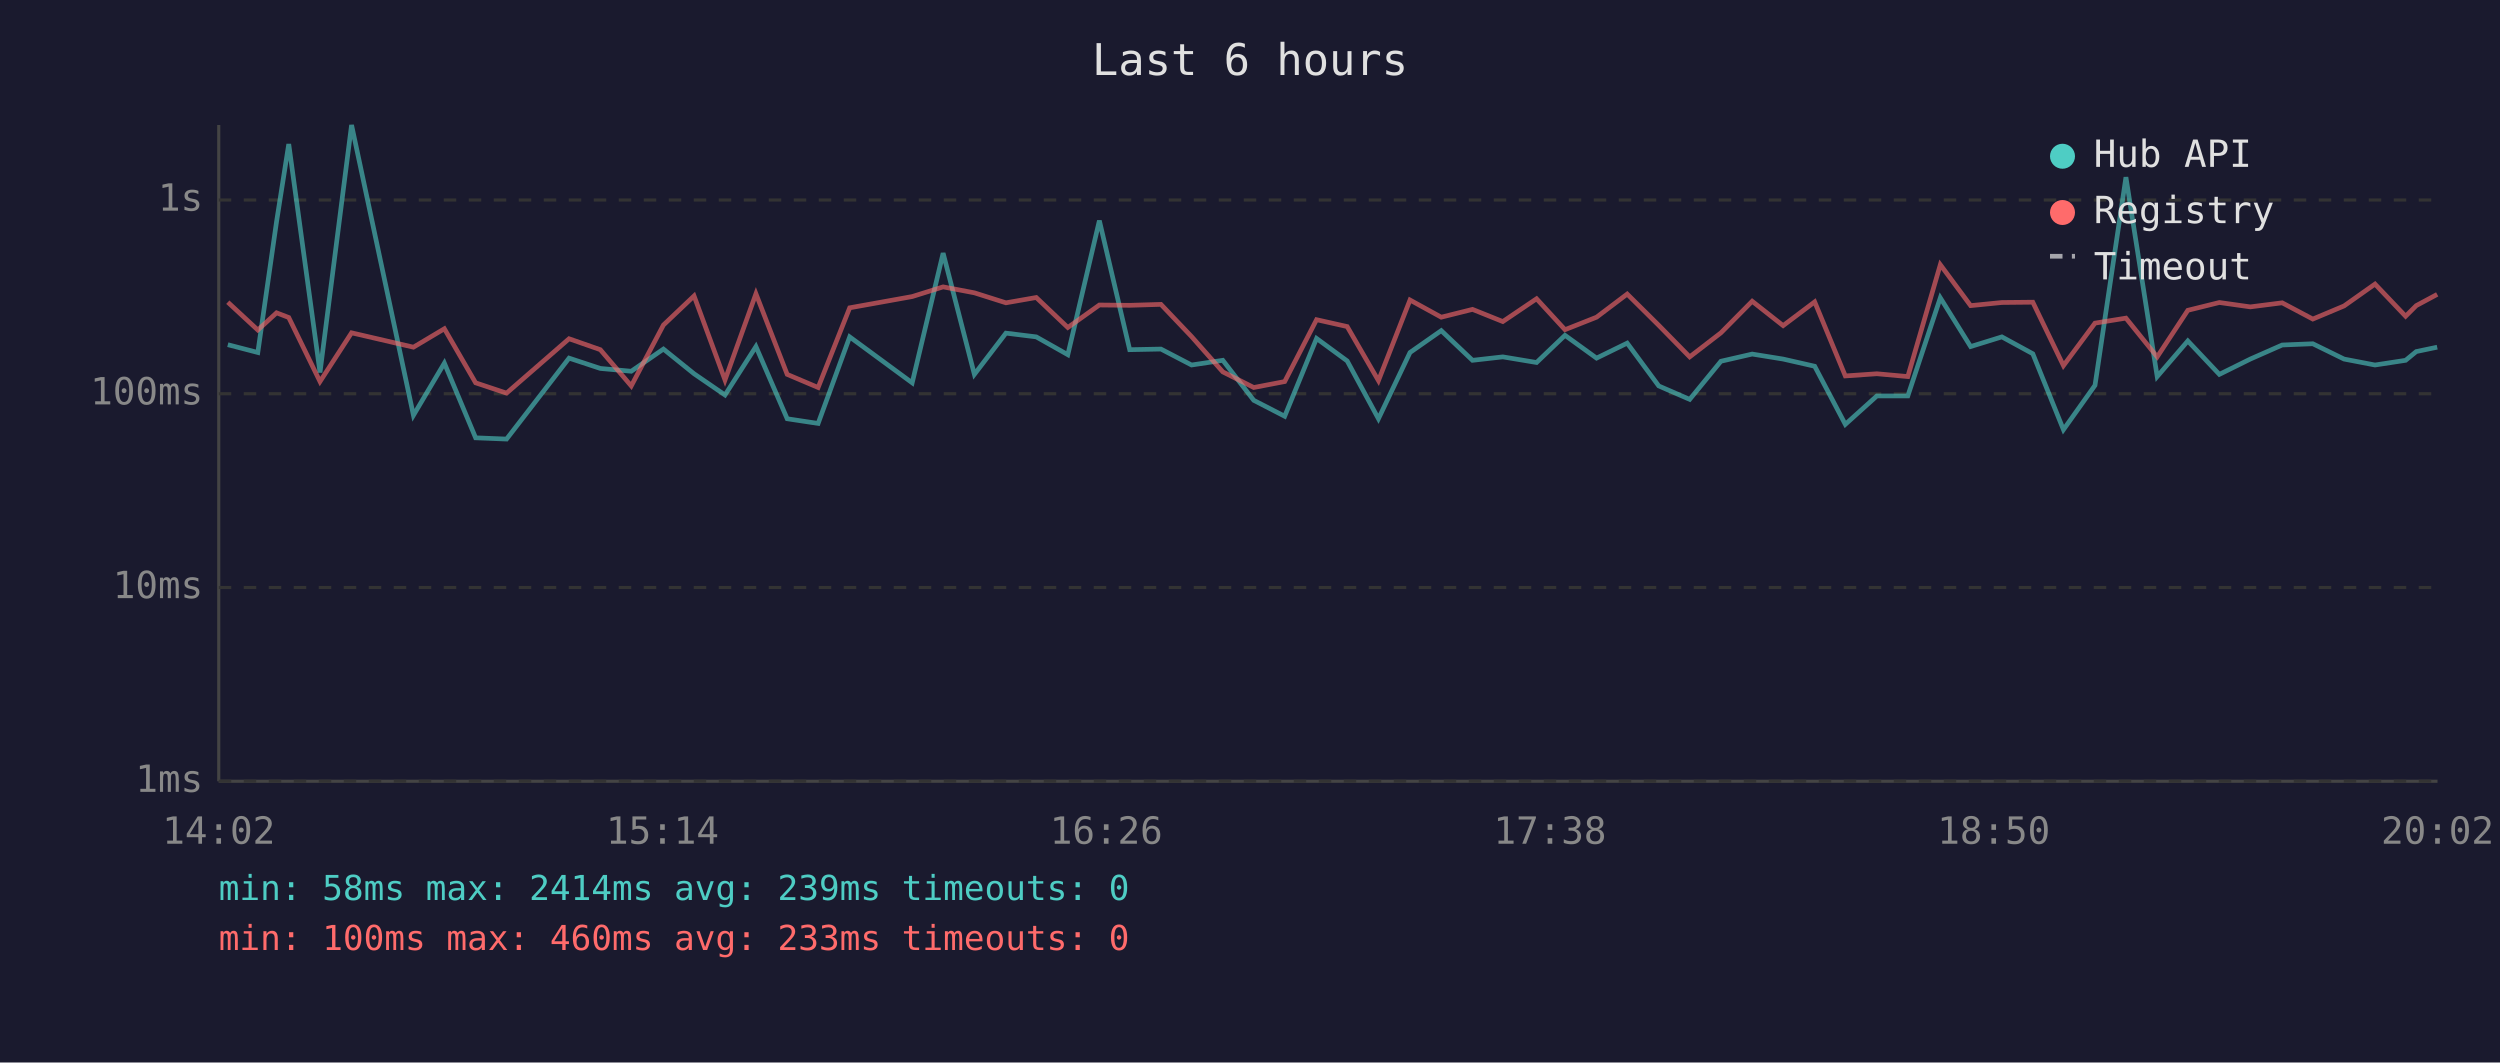
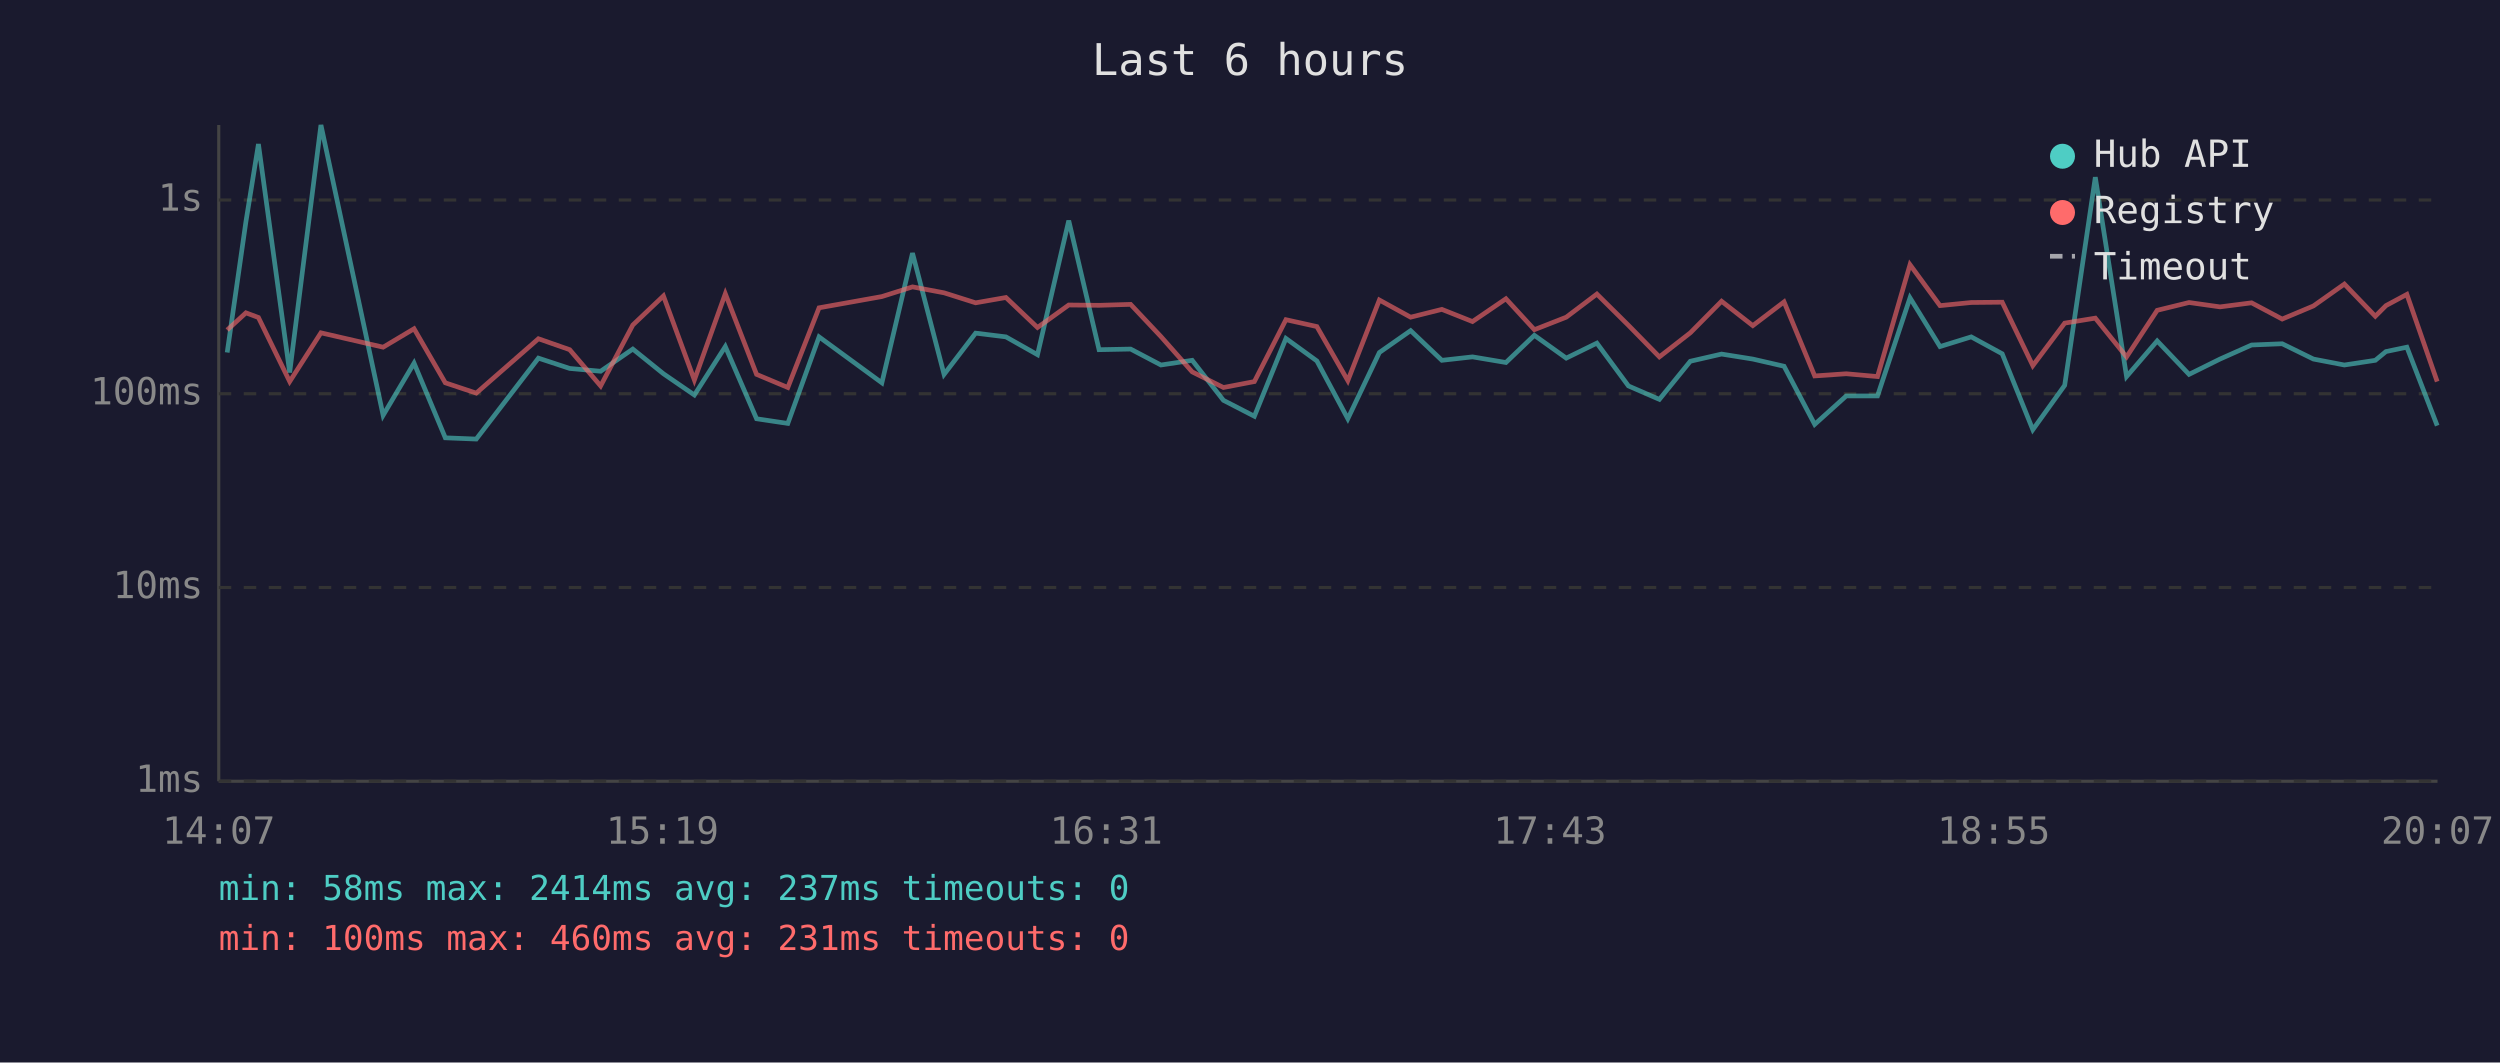
<svg xmlns="http://www.w3.org/2000/svg" viewBox="0 0 800 340" font-family="monospace" font-size="12">
  <rect width="800" height="340" fill="#1a1a2e" />
  <text x="400" y="24" fill="#e0e0e0" font-size="14" text-anchor="middle">Last 6 hours</text>
  <line x1="70" y1="40" x2="70" y2="250" stroke="#444" stroke-width="1" />
  <line x1="70" y1="250" x2="780" y2="250" stroke="#444" stroke-width="1" />
  <line x1="70" y1="250" x2="780" y2="250" stroke="#333" stroke-width="1" stroke-dasharray="4" />
  <text x="65" y="250" fill="#888" text-anchor="end" dominant-baseline="middle">1ms</text>
  <line x1="70" y1="188" x2="780" y2="188" stroke="#333" stroke-width="1" stroke-dasharray="4" />
  <text x="65" y="188" fill="#888" text-anchor="end" dominant-baseline="middle">10ms</text>
  <line x1="70" y1="126" x2="780" y2="126" stroke="#333" stroke-width="1" stroke-dasharray="4" />
  <text x="65" y="126" fill="#888" text-anchor="end" dominant-baseline="middle">100ms</text>
  <line x1="70" y1="64" x2="780" y2="64" stroke="#333" stroke-width="1" stroke-dasharray="4" />
  <text x="65" y="64" fill="#888" text-anchor="end" dominant-baseline="middle">1s</text>
-   <text x="70" y="270" fill="#888" text-anchor="middle">14:02</text>
-   <text x="212" y="270" fill="#888" text-anchor="middle">15:14</text>
-   <text x="354" y="270" fill="#888" text-anchor="middle">16:26</text>
-   <text x="496" y="270" fill="#888" text-anchor="middle">17:38</text>
-   <text x="638" y="270" fill="#888" text-anchor="middle">18:50</text>
-   <text x="780" y="270" fill="#888" text-anchor="middle">20:02</text>
-   <polyline points="72.9,110.3 82.5,112.8 88.5,70.9 92.4,46.1 102.4,119.2 112.5,40.0 132.3,132.9 142.2,116.2 152.2,140.1 162.1,140.5 182.1,114.6 192.1,117.9 202.0,118.8 212.3,111.7 222.1,119.6 232.0,126.4 241.9,110.9 251.9,134.0 261.8,135.5 271.9,107.8 291.9,122.5 301.8,81.0 311.8,119.8 321.9,106.6 331.6,107.8 341.7,113.5 351.8,70.6 361.5,111.9 371.5,111.7 381.3,116.8 391.3,115.3 401.2,128.1 411.1,133.2 421.3,108.3 431.1,115.5 441.1,134.0 451.2,112.8 461.2,105.8 471.2,115.3 480.9,114.2 491.7,116.0 500.8,107.3 510.9,114.6 520.7,109.8 530.8,123.5 540.7,127.8 550.7,115.6 560.7,113.3 570.6,114.9 580.7,117.2 590.5,135.8 600.6,126.7 610.5,126.7 620.9,95.3 630.6,110.9 640.6,107.8 650.5,113.2 660.3,137.5 670.4,123.3 680.3,56.7 690.3,120.5 700.1,109.1 710.2,119.8 720.1,114.9 730.3,110.4 740.1,110.0 750.1,114.9 760.0,116.8 769.8,115.3 773.2,112.5 779.9,111.1" fill="none" stroke="#4ecdc4" stroke-width="1.5" opacity="0.6" />
-   <polyline points="72.9,96.7 82.5,105.6 88.5,100.1 92.4,101.6 102.4,122.1 112.5,106.5 132.3,111.1 142.2,105.2 152.2,122.5 162.1,125.8 182.1,108.4 192.1,111.9 202.0,123.5 212.3,104.0 222.1,94.7 232.0,121.6 241.9,94.0 251.9,119.8 261.8,124.0 271.9,98.5 291.9,94.9 301.8,91.8 311.8,93.7 321.9,96.9 331.6,95.2 341.7,104.8 351.8,97.6 361.5,97.7 371.5,97.4 381.3,107.7 391.3,119.0 401.2,124.0 411.1,122.1 421.3,102.3 431.1,104.5 441.1,121.8 451.2,96.0 461.2,101.5 471.2,99.0 480.9,102.9 491.7,95.6 500.8,105.5 510.9,101.5 520.7,94.1 530.8,104.1 540.7,114.2 550.7,106.5 560.7,96.4 570.6,104.2 580.7,96.6 590.5,120.3 600.6,119.6 610.5,120.5 620.9,84.7 630.6,97.8 640.6,96.8 650.5,96.7 660.3,117.0 670.4,103.4 680.3,101.8 690.3,114.2 700.1,99.3 710.2,96.8 720.1,98.2 730.3,96.9 740.1,102.1 750.1,97.9 760.0,90.9 769.8,101.2 773.2,97.8 779.9,94.2" fill="none" stroke="#ff6b6b" stroke-width="1.5" opacity="0.6" />
+   <text x="70" y="270" fill="#888" text-anchor="middle">14:07</text>
+   <text x="212" y="270" fill="#888" text-anchor="middle">15:19</text>
+   <text x="354" y="270" fill="#888" text-anchor="middle">16:31</text>
+   <text x="496" y="270" fill="#888" text-anchor="middle">17:43</text>
+   <text x="638" y="270" fill="#888" text-anchor="middle">18:55</text>
+   <text x="780" y="270" fill="#888" text-anchor="middle">20:07</text>
+   <polyline points="72.7,112.8 78.7,70.9 82.7,46.1 92.7,119.2 102.7,40.0 122.6,132.9 132.5,116.2 142.5,140.1 152.4,140.5 172.3,114.6 182.3,117.9 192.2,118.8 202.5,111.7 212.3,119.6 222.2,126.4 232.1,110.9 242.1,134.0 252.1,135.5 262.1,107.8 282.2,122.5 292.0,81.0 302.1,119.8 312.2,106.6 321.9,107.8 332.0,113.5 342.0,70.6 351.7,111.9 361.8,111.7 371.5,116.8 381.5,115.3 391.5,128.1 401.4,133.2 411.5,108.3 421.4,115.5 431.3,134.0 441.4,112.8 451.4,105.8 461.4,115.3 471.2,114.2 481.9,116.0 491.0,107.3 501.2,114.6 511.0,109.8 521.1,123.5 531.0,127.8 540.9,115.6 550.9,113.3 560.9,114.9 570.9,117.2 580.7,135.8 590.8,126.7 600.8,126.7 611.2,95.3 620.8,110.9 630.8,107.8 640.7,113.2 650.5,137.5 660.7,123.3 670.5,56.7 680.5,120.5 690.3,109.1 700.5,119.8 710.4,114.9 720.5,110.4 730.3,110.0 740.3,114.9 750.2,116.8 760.1,115.3 763.5,112.5 770.2,111.1 779.9,136.2" fill="none" stroke="#4ecdc4" stroke-width="1.5" opacity="0.6" />
+   <polyline points="72.7,105.6 78.7,100.1 82.7,101.6 92.7,122.1 102.7,106.5 122.6,111.1 132.5,105.2 142.5,122.5 152.4,125.8 172.3,108.4 182.3,111.9 192.2,123.5 202.5,104.0 212.3,94.7 222.2,121.6 232.1,94.0 242.1,119.8 252.1,124.0 262.1,98.5 282.2,94.9 292.0,91.8 302.1,93.7 312.2,96.9 321.9,95.2 332.0,104.8 342.0,97.6 351.7,97.7 361.8,97.4 371.5,107.7 381.5,119.0 391.5,124.0 401.4,122.1 411.5,102.3 421.4,104.5 431.3,121.8 441.4,96.0 451.4,101.5 461.4,99.0 471.2,102.9 481.9,95.6 491.0,105.5 501.2,101.5 511.0,94.1 521.1,104.1 531.0,114.2 540.9,106.5 550.9,96.4 560.9,104.2 570.9,96.6 580.7,120.3 590.8,119.6 600.8,120.5 611.2,84.7 620.8,97.8 630.8,96.8 640.7,96.7 650.5,117.0 660.7,103.4 670.5,101.8 680.5,114.2 690.3,99.3 700.5,96.8 710.4,98.2 720.5,96.9 730.3,102.1 740.3,97.9 750.2,90.9 760.1,101.2 763.5,97.8 770.2,94.2 779.9,122.1" fill="none" stroke="#ff6b6b" stroke-width="1.5" opacity="0.6" />
  <circle cx="660" cy="50" r="4" fill="#4ecdc4" />
  <text x="670" y="50" fill="#e0e0e0" dominant-baseline="middle">Hub API</text>
  <circle cx="660" cy="68" r="4" fill="#ff6b6b" />
  <text x="670" y="68" fill="#e0e0e0" dominant-baseline="middle">Registry</text>
  <line x1="656" y1="82" x2="664" y2="82" stroke="#e0e0e0" stroke-width="1.5" stroke-dasharray="4,3" opacity="0.7" />
  <text x="670" y="86" fill="#e0e0e0" dominant-baseline="middle">Timeout</text>
-   <text x="70" y="288" fill="#4ecdc4" font-size="11">min: 58ms  max: 2414ms  avg: 239ms  timeouts: 0</text>
-   <text x="70" y="304" fill="#ff6b6b" font-size="11">min: 100ms  max: 460ms  avg: 233ms  timeouts: 0</text>
+   <text x="70" y="288" fill="#4ecdc4" font-size="11">min: 58ms  max: 2414ms  avg: 237ms  timeouts: 0</text>
+   <text x="70" y="304" fill="#ff6b6b" font-size="11">min: 100ms  max: 460ms  avg: 231ms  timeouts: 0</text>
</svg>
